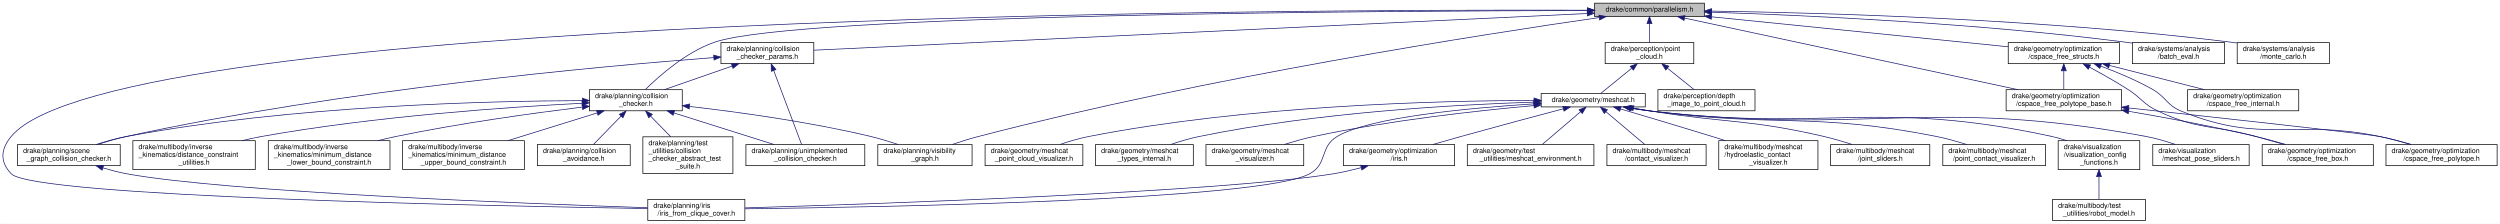
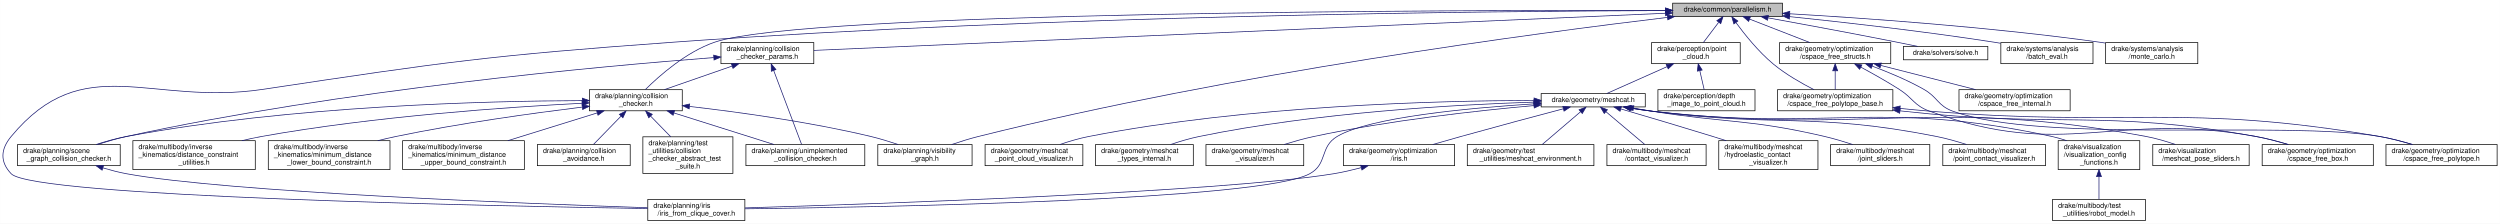
<svg xmlns="http://www.w3.org/2000/svg" xmlns:xlink="http://www.w3.org/1999/xlink" width="3554pt" height="318pt" viewBox="0.00 0.00 3553.80 318.00">
  <g id="graph0" class="graph" transform="scale(1 1) rotate(0) translate(4 314)">
    <polygon fill="white" stroke="transparent" points="-4,4 -4,-314 3549.8,-314 3549.8,4 -4,4" />
    <g id="node1" class="node">
      <g id="a_node1">
        <a xlink:title=" ">
-           <polygon fill="#bfbfbf" stroke="black" points="2262.8,-290.5 2262.8,-309.5 2418.8,-309.5 2418.8,-290.5 2262.8,-290.5" />
-           <text text-anchor="middle" x="2340.8" y="-297.5" font-family="Helvetica,sans-Serif" font-size="10.00">drake/common/parallelism.h</text>
+           <polygon fill="#bfbfbf" stroke="black" points="2373.8,-290.5 2373.8,-309.5 2529.8,-309.5 2529.8,-290.5 2373.8,-290.5" />
+           <text text-anchor="middle" x="2451.8" y="-297.5" font-family="Helvetica,sans-Serif" font-size="10.00">drake/common/parallelism.h</text>
        </a>
      </g>
    </g>
    <g id="node2" class="node">
      <g id="a_node2">
        <a xlink:href="point__cloud_8h.html" target="_top" xlink:title=" ">
-           <polygon fill="white" stroke="black" points="2277.8,-223.5 2277.8,-253.5 2403.8,-253.5 2403.8,-223.5 2277.8,-223.5" />
-           <text text-anchor="start" x="2285.8" y="-241.5" font-family="Helvetica,sans-Serif" font-size="10.00">drake/perception/point</text>
-           <text text-anchor="middle" x="2340.8" y="-230.5" font-family="Helvetica,sans-Serif" font-size="10.00">_cloud.h</text>
+           <polygon fill="white" stroke="black" points="2343.8,-223.5 2343.8,-253.5 2469.8,-253.5 2469.8,-223.5 2343.8,-223.5" />
+           <text text-anchor="start" x="2351.8" y="-241.5" font-family="Helvetica,sans-Serif" font-size="10.00">drake/perception/point</text>
+           <text text-anchor="middle" x="2406.8" y="-230.5" font-family="Helvetica,sans-Serif" font-size="10.00">_cloud.h</text>
        </a>
      </g>
    </g>
    <g id="edge1" class="edge">
-       <path fill="none" stroke="midnightblue" d="M2340.8,-280.23C2340.8,-271.59 2340.8,-261.5 2340.8,-253.52" />
-       <polygon fill="midnightblue" stroke="midnightblue" points="2337.3,-280.48 2340.8,-290.48 2344.3,-280.48 2337.3,-280.48" />
+       <path fill="none" stroke="midnightblue" d="M2439.13,-282.25C2432.28,-273.19 2423.91,-262.12 2417.4,-253.52" />
+       <polygon fill="midnightblue" stroke="midnightblue" points="2436.53,-284.61 2445.35,-290.48 2442.11,-280.39 2436.53,-284.61" />
    </g>
    <g id="node8" class="node">
      <g id="a_node8">
        <a xlink:href="iris__from__clique__cover_8h.html" target="_top" xlink:title=" ">
          <polygon fill="white" stroke="black" points="916.8,-0.5 916.8,-30.5 1054.8,-30.5 1054.8,-0.5 916.8,-0.5" />
          <text text-anchor="start" x="924.8" y="-18.5" font-family="Helvetica,sans-Serif" font-size="10.00">drake/planning/iris</text>
          <text text-anchor="middle" x="985.8" y="-7.5" font-family="Helvetica,sans-Serif" font-size="10.00">/iris_from_clique_cover.h</text>
        </a>
      </g>
    </g>
    <g id="edge40" class="edge">
-       <path fill="none" stroke="midnightblue" d="M2252.34,-299.48C1844.3,-300.77 157.43,-295.41 11.8,-120 -3.25,-101.88 -4.42,-84.08 11.8,-67 42.91,-34.23 699.58,-21 916.75,-17.5" />
-       <polygon fill="midnightblue" stroke="midnightblue" points="2252.62,-302.98 2262.6,-299.45 2252.59,-295.98 2252.62,-302.98" />
+       <path fill="none" stroke="midnightblue" d="M2363.6,-298.95C2132.01,-298.25 1487.58,-292.69 952.8,-254 692.66,-235.18 627.7,-225.9 369.8,-187 209.74,-162.86 115.2,-244.55 11.8,-120 -3.25,-101.88 -4.42,-84.08 11.8,-67 42.91,-34.23 699.58,-21 916.75,-17.5" />
+       <polygon fill="midnightblue" stroke="midnightblue" points="2363.64,-302.45 2373.65,-298.98 2363.66,-295.45 2363.64,-302.45" />
    </g>
    <g id="node18" class="node">
      <g id="a_node18">
        <a xlink:href="cspace__free__polytope__base_8h.html" target="_top" xlink:title=" ">
-           <polygon fill="white" stroke="black" points="2847.8,-156.5 2847.8,-186.5 3011.8,-186.5 3011.8,-156.5 2847.8,-156.5" />
-           <text text-anchor="start" x="2855.8" y="-174.5" font-family="Helvetica,sans-Serif" font-size="10.00">drake/geometry/optimization</text>
-           <text text-anchor="middle" x="2929.8" y="-163.5" font-family="Helvetica,sans-Serif" font-size="10.00">/cspace_free_polytope_base.h</text>
+           <polygon fill="white" stroke="black" points="2522.8,-156.5 2522.8,-186.5 2686.8,-186.5 2686.8,-156.5 2522.8,-156.5" />
+           <text text-anchor="start" x="2530.8" y="-174.5" font-family="Helvetica,sans-Serif" font-size="10.00">drake/geometry/optimization</text>
+           <text text-anchor="middle" x="2604.8" y="-163.5" font-family="Helvetica,sans-Serif" font-size="10.00">/cspace_free_polytope_base.h</text>
        </a>
      </g>
    </g>
    <g id="edge18" class="edge">
-       <path fill="none" stroke="midnightblue" d="M2390.65,-288.29C2496.96,-265.46 2745.87,-212 2864.58,-186.51" />
-       <polygon fill="midnightblue" stroke="midnightblue" points="2389.86,-284.88 2380.82,-290.4 2391.33,-291.73 2389.86,-284.88" />
+       <path fill="none" stroke="midnightblue" d="M2463.65,-282.01C2475.71,-265.55 2495.59,-240.58 2516.8,-223 2534.43,-208.39 2556.85,-195.59 2574.64,-186.54" />
+       <polygon fill="midnightblue" stroke="midnightblue" points="2460.78,-280 2457.8,-290.17 2466.47,-284.08 2460.78,-280" />
    </g>
    <g id="node21" class="node">
      <g id="a_node21">
        <a xlink:href="cspace__free__structs_8h.html" target="_top" xlink:title=" ">
-           <polygon fill="white" stroke="black" points="2850.8,-223.5 2850.8,-253.5 3008.8,-253.5 3008.8,-223.5 2850.8,-223.5" />
-           <text text-anchor="start" x="2858.8" y="-241.5" font-family="Helvetica,sans-Serif" font-size="10.00">drake/geometry/optimization</text>
-           <text text-anchor="middle" x="2929.8" y="-230.5" font-family="Helvetica,sans-Serif" font-size="10.00">/cspace_free_structs.h</text>
+           <polygon fill="white" stroke="black" points="2525.8,-223.5 2525.8,-253.5 2683.8,-253.5 2683.8,-223.5 2525.8,-223.5" />
+           <text text-anchor="start" x="2533.8" y="-241.5" font-family="Helvetica,sans-Serif" font-size="10.00">drake/geometry/optimization</text>
+           <text text-anchor="middle" x="2604.8" y="-230.5" font-family="Helvetica,sans-Serif" font-size="10.00">/cspace_free_structs.h</text>
        </a>
      </g>
    </g>
    <g id="edge21" class="edge">
-       <path fill="none" stroke="midnightblue" d="M2429.14,-290.08C2543.52,-278.52 2741.16,-258.56 2850.79,-247.48" />
-       <polygon fill="midnightblue" stroke="midnightblue" points="2428.61,-286.61 2419.01,-291.1 2429.31,-293.58 2428.61,-286.61" />
+       <path fill="none" stroke="midnightblue" d="M2483.05,-286.85C2507.9,-277.18 2542.71,-263.65 2568.74,-253.52" />
+       <polygon fill="midnightblue" stroke="midnightblue" points="2481.77,-283.59 2473.72,-290.48 2484.31,-290.11 2481.77,-283.59" />
    </g>
    <g id="node23" class="node">
      <g id="a_node23">
        <a xlink:href="collision__checker_8h.html" target="_top" xlink:title=" ">
          <polygon fill="white" stroke="black" points="833.8,-156.5 833.8,-186.5 965.8,-186.5 965.8,-156.5 833.8,-156.5" />
          <text text-anchor="start" x="841.8" y="-174.5" font-family="Helvetica,sans-Serif" font-size="10.00">drake/planning/collision</text>
          <text text-anchor="middle" x="899.8" y="-163.5" font-family="Helvetica,sans-Serif" font-size="10.00">_checker.h</text>
        </a>
      </g>
    </g>
    <g id="edge26" class="edge">
-       <path fill="none" stroke="midnightblue" d="M2252.66,-299.01C1974.74,-298.61 1128.31,-294.1 1011.8,-254 971.32,-240.07 932.99,-206.11 913.38,-186.71" />
-       <polygon fill="midnightblue" stroke="midnightblue" points="2252.69,-302.51 2262.7,-299.02 2252.7,-295.51 2252.69,-302.51" />
+       <path fill="none" stroke="midnightblue" d="M2363.42,-299.26C2069.94,-299.7 1139.1,-297.62 1011.8,-254 971.3,-240.12 932.98,-206.14 913.38,-186.72" />
+       <polygon fill="midnightblue" stroke="midnightblue" points="2363.59,-302.76 2373.59,-299.24 2363.58,-295.76 2363.59,-302.76" />
    </g>
    <g id="node31" class="node">
      <g id="a_node31">
        <a xlink:href="visibility__graph_8h.html" target="_top" xlink:title=" ">
          <polygon fill="white" stroke="black" points="1243.8,-78.5 1243.8,-108.5 1377.8,-108.5 1377.8,-78.5 1243.8,-78.5" />
          <text text-anchor="start" x="1251.8" y="-96.5" font-family="Helvetica,sans-Serif" font-size="10.00">drake/planning/visibility</text>
          <text text-anchor="middle" x="1310.8" y="-85.5" font-family="Helvetica,sans-Serif" font-size="10.00">_graph.h</text>
        </a>
      </g>
    </g>
    <g id="edge41" class="edge">
-       <path fill="none" stroke="midnightblue" d="M2269.14,-289.02C2109.27,-266 1711.94,-204.62 1386.8,-120 1374.41,-116.78 1361.11,-112.57 1349.15,-108.52" />
-       <polygon fill="midnightblue" stroke="midnightblue" points="2268.93,-292.53 2279.32,-290.48 2269.92,-285.6 2268.93,-292.53" />
+       <path fill="none" stroke="midnightblue" d="M2366.35,-289.27C2184.37,-267.54 1745.83,-209.81 1386.8,-120 1374.24,-116.86 1360.78,-112.63 1348.72,-108.53" />
+       <polygon fill="midnightblue" stroke="midnightblue" points="2366.05,-292.76 2376.4,-290.47 2366.88,-285.81 2366.05,-292.76" />
    </g>
    <g id="node32" class="node">
      <g id="a_node32">
        <a xlink:href="collision__checker__params_8h.html" target="_top" xlink:title=" ">
          <polygon fill="white" stroke="black" points="1020.8,-223.5 1020.8,-253.5 1152.8,-253.5 1152.8,-223.5 1020.8,-223.5" />
          <text text-anchor="start" x="1028.8" y="-241.5" font-family="Helvetica,sans-Serif" font-size="10.00">drake/planning/collision</text>
          <text text-anchor="middle" x="1086.8" y="-230.5" font-family="Helvetica,sans-Serif" font-size="10.00">_checker_params.h</text>
        </a>
      </g>
    </g>
    <g id="edge36" class="edge">
-       <path fill="none" stroke="midnightblue" d="M2252.34,-294.8C2014.06,-283.5 1362.57,-252.58 1152.81,-242.63" />
-       <polygon fill="midnightblue" stroke="midnightblue" points="2252.2,-298.3 2262.35,-295.28 2252.53,-291.31 2252.2,-298.3" />
+       <path fill="none" stroke="midnightblue" d="M2363.18,-295.14C2108.27,-284.03 1377.03,-252.15 1152.9,-242.38" />
+       <polygon fill="midnightblue" stroke="midnightblue" points="2363.36,-298.65 2373.51,-295.59 2363.67,-291.66 2363.36,-298.65" />
    </g>
    <g id="node33" class="node">
      <g id="a_node33">
-         <a xlink:href="batch__eval_8h.html" target="_top" xlink:title=" ">
-           <polygon fill="white" stroke="black" points="3027.3,-223.5 3027.3,-253.5 3158.3,-253.5 3158.3,-223.5 3027.3,-223.5" />
-           <text text-anchor="start" x="3035.3" y="-241.5" font-family="Helvetica,sans-Serif" font-size="10.00">drake/systems/analysis</text>
-           <text text-anchor="middle" x="3092.8" y="-230.5" font-family="Helvetica,sans-Serif" font-size="10.00">/batch_eval.h</text>
+         <a xlink:href="solve_8h.html" target="_top" xlink:title=" ">
+           <polygon fill="white" stroke="black" points="2701.8,-229 2701.8,-248 2821.8,-248 2821.8,-229 2701.8,-229" />
+           <text text-anchor="middle" x="2761.8" y="-236" font-family="Helvetica,sans-Serif" font-size="10.00">drake/solvers/solve.h</text>
        </a>
      </g>
    </g>
    <g id="edge42" class="edge">
-       <path fill="none" stroke="midnightblue" d="M2429.3,-296.63C2558.92,-292.37 2807.81,-281.17 3017.8,-254 3020.82,-253.61 3023.91,-253.17 3027.02,-252.7" />
-       <polygon fill="midnightblue" stroke="midnightblue" points="2428.92,-293.14 2419.03,-296.96 2429.14,-300.14 2428.92,-293.14" />
+       <path fill="none" stroke="midnightblue" d="M2509.48,-288.61C2558.35,-279.71 2630.24,-266.41 2692.8,-254 2702.28,-252.12 2712.49,-250.02 2722.06,-248.01" />
+       <polygon fill="midnightblue" stroke="midnightblue" points="2508.63,-285.2 2499.42,-290.44 2509.88,-292.09 2508.63,-285.2" />
    </g>
    <g id="node34" class="node">
      <g id="a_node34">
+         <a xlink:href="batch__eval_8h.html" target="_top" xlink:title=" ">
+           <polygon fill="white" stroke="black" points="2840.3,-223.5 2840.3,-253.5 2971.3,-253.5 2971.3,-223.5 2840.3,-223.5" />
+           <text text-anchor="start" x="2848.3" y="-241.5" font-family="Helvetica,sans-Serif" font-size="10.00">drake/systems/analysis</text>
+           <text text-anchor="middle" x="2905.8" y="-230.5" font-family="Helvetica,sans-Serif" font-size="10.00">/batch_eval.h</text>
+         </a>
+       </g>
+     </g>
+     <g id="edge43" class="edge">
+       <path fill="none" stroke="midnightblue" d="M2540.19,-290.34C2617.16,-282.37 2731.64,-269.45 2830.8,-254 2833.81,-253.53 2836.89,-253.03 2840,-252.5" />
+       <polygon fill="midnightblue" stroke="midnightblue" points="2539.64,-286.88 2530.05,-291.39 2540.36,-293.85 2539.64,-286.88" />
+     </g>
+     <g id="node35" class="node">
+       <g id="a_node35">
        <a xlink:href="monte__carlo_8h.html" target="_top" xlink:title=" ">
-           <polygon fill="white" stroke="black" points="3176.3,-223.5 3176.3,-253.5 3307.3,-253.5 3307.3,-223.5 3176.3,-223.5" />
-           <text text-anchor="start" x="3184.3" y="-241.5" font-family="Helvetica,sans-Serif" font-size="10.00">drake/systems/analysis</text>
-           <text text-anchor="middle" x="3241.8" y="-230.5" font-family="Helvetica,sans-Serif" font-size="10.00">/monte_carlo.h</text>
-         </a>
-       </g>
-     </g>
-     <g id="edge43" class="edge">
-       <path fill="none" stroke="midnightblue" d="M2429.12,-298.22C2580.76,-295.98 2900.17,-287.34 3167.8,-254 3170.53,-253.66 3173.3,-253.28 3176.11,-252.86" />
-       <polygon fill="midnightblue" stroke="midnightblue" points="2428.89,-294.72 2418.94,-298.36 2428.99,-301.72 2428.89,-294.72" />
+           <polygon fill="white" stroke="black" points="2989.3,-223.5 2989.3,-253.5 3120.3,-253.5 3120.3,-223.5 2989.3,-223.5" />
+           <text text-anchor="start" x="2997.3" y="-241.5" font-family="Helvetica,sans-Serif" font-size="10.00">drake/systems/analysis</text>
+           <text text-anchor="middle" x="3054.8" y="-230.5" font-family="Helvetica,sans-Serif" font-size="10.00">/monte_carlo.h</text>
+         </a>
+       </g>
+     </g>
+     <g id="edge44" class="edge">
+       <path fill="none" stroke="midnightblue" d="M2540.34,-294.41C2645.67,-288.28 2826.65,-275.59 2980.8,-254 2983.52,-253.62 2986.29,-253.2 2989.09,-252.76" />
+       <polygon fill="midnightblue" stroke="midnightblue" points="2539.86,-290.94 2530.07,-295.01 2540.26,-297.93 2539.86,-290.94" />
    </g>
    <g id="node3" class="node">
      <g id="a_node3">
        <a xlink:href="meshcat_8h.html" target="_top" xlink:title=" ">
          <polygon fill="white" stroke="black" points="2186.8,-162 2186.8,-181 2334.8,-181 2334.8,-162 2186.8,-162" />
          <text text-anchor="middle" x="2260.8" y="-169" font-family="Helvetica,sans-Serif" font-size="10.00">drake/geometry/meshcat.h</text>
        </a>
      </g>
    </g>
    <g id="edge2" class="edge">
-       <path fill="none" stroke="midnightblue" d="M2315.58,-217.01C2300.73,-204.94 2282.71,-190.3 2271.5,-181.19" />
-       <polygon fill="midnightblue" stroke="midnightblue" points="2313.47,-219.81 2323.44,-223.4 2317.89,-214.37 2313.47,-219.81" />
+       <path fill="none" stroke="midnightblue" d="M2365.91,-219.3C2337.75,-206.76 2301.64,-190.68 2279.91,-181.01" />
+       <polygon fill="midnightblue" stroke="midnightblue" points="2364.56,-222.53 2375.12,-223.4 2367.41,-216.13 2364.56,-222.53" />
    </g>
    <g id="node17" class="node">
      <g id="a_node17">
        <a xlink:href="depth__image__to__point__cloud_8h.html" target="_top" xlink:title=" ">
          <polygon fill="white" stroke="black" points="2352.8,-156.5 2352.8,-186.5 2490.8,-186.5 2490.8,-156.5 2352.8,-156.5" />
          <text text-anchor="start" x="2360.8" y="-174.5" font-family="Helvetica,sans-Serif" font-size="10.00">drake/perception/depth</text>
          <text text-anchor="middle" x="2421.8" y="-163.5" font-family="Helvetica,sans-Serif" font-size="10.00">_image_to_point_cloud.h</text>
        </a>
      </g>
    </g>
    <g id="edge17" class="edge">
-       <path fill="none" stroke="midnightblue" d="M2366.49,-216.88C2378.8,-207.01 2393.22,-195.43 2404.26,-186.58" />
-       <polygon fill="midnightblue" stroke="midnightblue" points="2363.98,-214.41 2358.37,-223.4 2368.36,-219.87 2363.98,-214.41" />
+       <path fill="none" stroke="midnightblue" d="M2412.36,-213.4C2414.44,-204.37 2416.74,-194.41 2418.55,-186.58" />
+       <polygon fill="midnightblue" stroke="midnightblue" points="2408.89,-212.87 2410.05,-223.4 2415.71,-214.44 2408.89,-212.87" />
    </g>
    <g id="node4" class="node">
      <g id="a_node4">
        <a xlink:href="meshcat__point__cloud__visualizer_8h.html" target="_top" xlink:title=" ">
          <polygon fill="white" stroke="black" points="1396.3,-78.5 1396.3,-108.5 1535.3,-108.5 1535.3,-78.5 1396.3,-78.5" />
          <text text-anchor="start" x="1404.3" y="-96.5" font-family="Helvetica,sans-Serif" font-size="10.00">drake/geometry/meshcat</text>
          <text text-anchor="middle" x="1465.8" y="-85.5" font-family="Helvetica,sans-Serif" font-size="10.00">_point_cloud_visualizer.h</text>
        </a>
      </g>
    </g>
    <g id="edge3" class="edge">
      <path fill="none" stroke="midnightblue" d="M2176.47,-171.22C2041.55,-170.89 1769.38,-164.12 1543.8,-120 1530.1,-117.32 1515.45,-112.96 1502.6,-108.59" />
      <polygon fill="midnightblue" stroke="midnightblue" points="2176.73,-174.72 2186.73,-171.24 2176.74,-167.72 2176.73,-174.72" />
    </g>
    <g id="node5" class="node">
      <g id="a_node5">
        <a xlink:href="meshcat__types__internal_8h.html" target="_top" xlink:title=" ">
          <polygon fill="white" stroke="black" points="1553.3,-78.5 1553.3,-108.5 1692.3,-108.5 1692.3,-78.5 1553.3,-78.5" />
          <text text-anchor="start" x="1561.3" y="-96.5" font-family="Helvetica,sans-Serif" font-size="10.00">drake/geometry/meshcat</text>
          <text text-anchor="middle" x="1622.8" y="-85.5" font-family="Helvetica,sans-Serif" font-size="10.00">_types_internal.h</text>
        </a>
      </g>
    </g>
    <g id="edge4" class="edge">
      <path fill="none" stroke="midnightblue" d="M2176.57,-168.82C2066.23,-165.27 1867.23,-154.25 1700.8,-120 1687.26,-117.21 1672.79,-112.88 1660.02,-108.57" />
      <polygon fill="midnightblue" stroke="midnightblue" points="2176.54,-172.32 2186.64,-169.13 2176.75,-165.32 2176.54,-172.32" />
    </g>
    <g id="node6" class="node">
      <g id="a_node6">
        <a xlink:href="meshcat__visualizer_8h.html" target="_top" xlink:title=" ">
          <polygon fill="white" stroke="black" points="1710.3,-78.5 1710.3,-108.5 1849.3,-108.5 1849.3,-78.5 1710.3,-78.5" />
          <text text-anchor="start" x="1718.3" y="-96.5" font-family="Helvetica,sans-Serif" font-size="10.00">drake/geometry/meshcat</text>
          <text text-anchor="middle" x="1779.8" y="-85.5" font-family="Helvetica,sans-Serif" font-size="10.00">_visualizer.h</text>
        </a>
      </g>
    </g>
    <g id="edge5" class="edge">
      <path fill="none" stroke="midnightblue" d="M2176.51,-163.92C2095.67,-156.64 1970.49,-142.81 1863.8,-120 1849.79,-117 1834.74,-112.77 1821.31,-108.61" />
      <polygon fill="midnightblue" stroke="midnightblue" points="2176.37,-167.42 2186.64,-164.82 2176.99,-160.45 2176.37,-167.42" />
    </g>
    <g id="node7" class="node">
      <g id="a_node7">
        <a xlink:href="iris_8h.html" target="_top" xlink:title=" ">
          <polygon fill="white" stroke="black" points="1905.8,-78.5 1905.8,-108.5 2063.8,-108.5 2063.8,-78.5 1905.8,-78.5" />
          <text text-anchor="start" x="1913.8" y="-96.5" font-family="Helvetica,sans-Serif" font-size="10.00">drake/geometry/optimization</text>
          <text text-anchor="middle" x="1984.8" y="-85.5" font-family="Helvetica,sans-Serif" font-size="10.00">/iris.h</text>
        </a>
      </g>
    </g>
    <g id="edge6" class="edge">
      <path fill="none" stroke="midnightblue" d="M2218.4,-159.36C2180.25,-149.29 2122.7,-133.93 2072.8,-120 2059.78,-116.36 2045.7,-112.33 2032.7,-108.57" />
      <polygon fill="midnightblue" stroke="midnightblue" points="2217.58,-162.77 2228.14,-161.94 2219.36,-156 2217.58,-162.77" />
    </g>
    <g id="edge15" class="edge">
      <path fill="none" stroke="midnightblue" d="M2176.38,-166.34C2083.91,-160.48 1942.63,-147.3 1896.8,-120 1871.67,-105.04 1883.5,-80.95 1857.8,-67 1788.03,-29.15 1249.09,-19.43 1055.09,-17.15" />
      <polygon fill="midnightblue" stroke="midnightblue" points="2176.37,-169.85 2186.57,-166.97 2176.8,-162.86 2176.37,-169.85" />
    </g>
    <g id="node9" class="node">
      <g id="a_node9">
        <a xlink:href="meshcat__environment_8h.html" target="_top" xlink:title=" ">
          <polygon fill="white" stroke="black" points="2081.8,-78.5 2081.8,-108.5 2261.8,-108.5 2261.8,-78.5 2081.8,-78.5" />
          <text text-anchor="start" x="2089.8" y="-96.5" font-family="Helvetica,sans-Serif" font-size="10.00">drake/geometry/test</text>
          <text text-anchor="middle" x="2171.8" y="-85.5" font-family="Helvetica,sans-Serif" font-size="10.00">_utilities/meshcat_environment.h</text>
        </a>
      </g>
    </g>
    <g id="edge8" class="edge">
      <path fill="none" stroke="midnightblue" d="M2242.98,-155.28C2227,-141.64 2203.75,-121.78 2188.22,-108.52" />
      <polygon fill="midnightblue" stroke="midnightblue" points="2240.71,-157.95 2250.59,-161.78 2245.26,-152.63 2240.71,-157.95" />
    </g>
    <g id="node10" class="node">
      <g id="a_node10">
        <a xlink:href="contact__visualizer_8h.html" target="_top" xlink:title=" ">
          <polygon fill="white" stroke="black" points="2280.3,-78.5 2280.3,-108.5 2421.3,-108.5 2421.3,-78.5 2280.3,-78.5" />
          <text text-anchor="start" x="2288.3" y="-96.5" font-family="Helvetica,sans-Serif" font-size="10.00">drake/multibody/meshcat</text>
          <text text-anchor="middle" x="2350.8" y="-85.5" font-family="Helvetica,sans-Serif" font-size="10.00">/contact_visualizer.h</text>
        </a>
      </g>
    </g>
    <g id="edge9" class="edge">
      <path fill="none" stroke="midnightblue" d="M2278.82,-155.28C2294.98,-141.64 2318.49,-121.78 2334.2,-108.52" />
      <polygon fill="midnightblue" stroke="midnightblue" points="2276.5,-152.66 2271.12,-161.78 2281.02,-158 2276.5,-152.66" />
    </g>
    <g id="node11" class="node">
      <g id="a_node11">
        <a xlink:href="hydroelastic__contact__visualizer_8h.html" target="_top" xlink:title=" ">
          <polygon fill="white" stroke="black" points="2439.3,-73 2439.3,-114 2580.3,-114 2580.3,-73 2439.3,-73" />
          <text text-anchor="start" x="2447.3" y="-102" font-family="Helvetica,sans-Serif" font-size="10.00">drake/multibody/meshcat</text>
          <text text-anchor="start" x="2447.3" y="-91" font-family="Helvetica,sans-Serif" font-size="10.00">/hydroelastic_contact</text>
          <text text-anchor="middle" x="2509.8" y="-80" font-family="Helvetica,sans-Serif" font-size="10.00">_visualizer.h</text>
        </a>
      </g>
    </g>
    <g id="edge10" class="edge">
-       <path fill="none" stroke="midnightblue" d="M2299.49,-159.16C2333.78,-149.05 2385.19,-133.77 2429.8,-120 2435.93,-118.11 2442.31,-116.11 2448.68,-114.11" />
-       <polygon fill="midnightblue" stroke="midnightblue" points="2298.46,-155.81 2289.85,-161.99 2300.44,-162.53 2298.46,-155.81" />
+       <path fill="none" stroke="midnightblue" d="M2300.04,-159.13C2334.55,-149.06 2386.1,-133.85 2430.8,-120 2436.99,-118.08 2443.45,-116.05 2449.89,-114" />
+       <polygon fill="midnightblue" stroke="midnightblue" points="2298.97,-155.79 2290.34,-161.95 2300.92,-162.51 2298.97,-155.79" />
    </g>
    <g id="node12" class="node">
      <g id="a_node12">
        <a xlink:href="joint__sliders_8h.html" target="_top" xlink:title=" ">
          <polygon fill="white" stroke="black" points="2598.3,-78.5 2598.3,-108.5 2739.3,-108.5 2739.3,-78.5 2598.3,-78.5" />
          <text text-anchor="start" x="2606.3" y="-96.5" font-family="Helvetica,sans-Serif" font-size="10.00">drake/multibody/meshcat</text>
          <text text-anchor="middle" x="2668.8" y="-85.5" font-family="Helvetica,sans-Serif" font-size="10.00">/joint_sliders.h</text>
        </a>
      </g>
    </g>
    <g id="edge11" class="edge">
-       <path fill="none" stroke="midnightblue" d="M2318.14,-160.27C2326.73,-158.8 2335.49,-157.34 2343.8,-156 2452.46,-138.53 2481.57,-144.79 2588.8,-120 2602.15,-116.91 2616.48,-112.65 2629.27,-108.5" />
-       <polygon fill="midnightblue" stroke="midnightblue" points="2317.42,-156.85 2308.16,-162 2318.61,-163.74 2317.42,-156.85" />
+       <path fill="none" stroke="midnightblue" d="M2318.14,-160.27C2326.73,-158.8 2335.49,-157.33 2343.8,-156 2452.9,-138.49 2482.18,-145.06 2589.8,-120 2602.99,-116.93 2617.15,-112.67 2629.78,-108.52" />
+       <polygon fill="midnightblue" stroke="midnightblue" points="2317.42,-156.84 2308.16,-161.99 2318.61,-163.74 2317.42,-156.84" />
    </g>
    <g id="node13" class="node">
      <g id="a_node13">
        <a xlink:href="point__contact__visualizer_8h.html" target="_top" xlink:title=" ">
          <polygon fill="white" stroke="black" points="2757.8,-78.5 2757.8,-108.5 2903.8,-108.5 2903.8,-78.5 2757.8,-78.5" />
          <text text-anchor="start" x="2765.8" y="-96.5" font-family="Helvetica,sans-Serif" font-size="10.00">drake/multibody/meshcat</text>
          <text text-anchor="middle" x="2830.8" y="-85.5" font-family="Helvetica,sans-Serif" font-size="10.00">/point_contact_visualizer.h</text>
        </a>
      </g>
    </g>
    <g id="edge12" class="edge">
      <path fill="none" stroke="midnightblue" d="M2315.54,-160.26C2324.95,-158.7 2334.64,-157.2 2343.8,-156 2522.96,-132.43 2571.52,-155.03 2748.8,-120 2762.99,-117.2 2778.19,-112.86 2791.61,-108.55" />
      <polygon fill="midnightblue" stroke="midnightblue" points="2314.76,-156.85 2305.49,-161.98 2315.94,-163.75 2314.76,-156.85" />
    </g>
    <g id="node14" class="node">
      <g id="a_node14">
        <a xlink:href="visualization__config__functions_8h.html" target="_top" xlink:title=" ">
          <polygon fill="white" stroke="black" points="2921.8,-73 2921.8,-114 3037.8,-114 3037.8,-73 2921.8,-73" />
          <text text-anchor="start" x="2929.8" y="-102" font-family="Helvetica,sans-Serif" font-size="10.00">drake/visualization</text>
          <text text-anchor="start" x="2929.8" y="-91" font-family="Helvetica,sans-Serif" font-size="10.00">/visualization_config</text>
          <text text-anchor="middle" x="2979.8" y="-80" font-family="Helvetica,sans-Serif" font-size="10.00">_functions.h</text>
        </a>
      </g>
    </g>
    <g id="edge13" class="edge">
      <path fill="none" stroke="midnightblue" d="M2314.22,-160.28C2324.03,-158.65 2334.2,-157.14 2343.8,-156 2595.43,-126.15 2665.15,-173.67 2912.8,-120 2919.73,-118.5 2926.9,-116.4 2933.85,-114.05" />
      <polygon fill="midnightblue" stroke="midnightblue" points="2313.44,-156.86 2304.17,-162 2314.62,-163.76 2313.44,-156.86" />
    </g>
    <g id="node16" class="node">
      <g id="a_node16">
        <a xlink:href="meshcat__pose__sliders_8h.html" target="_top" xlink:title=" ">
          <polygon fill="white" stroke="black" points="3056.3,-78.5 3056.3,-108.5 3193.3,-108.5 3193.3,-78.5 3056.3,-78.5" />
          <text text-anchor="start" x="3064.3" y="-96.5" font-family="Helvetica,sans-Serif" font-size="10.00">drake/visualization</text>
          <text text-anchor="middle" x="3124.8" y="-85.5" font-family="Helvetica,sans-Serif" font-size="10.00">/meshcat_pose_sliders.h</text>
        </a>
      </g>
    </g>
    <g id="edge16" class="edge">
      <path fill="none" stroke="midnightblue" d="M2313.88,-160.24C2323.79,-158.6 2334.09,-157.09 2343.8,-156 2654.69,-121.02 2739.2,-177.11 3046.8,-120 3060.67,-117.43 3075.47,-113.03 3088.42,-108.6" />
      <polygon fill="midnightblue" stroke="midnightblue" points="2313,-156.84 2303.73,-161.97 2314.18,-163.74 2313,-156.84" />
    </g>
    <g id="edge7" class="edge">
      <path fill="none" stroke="midnightblue" d="M1930.8,-75.62C1918.12,-72.24 1904.58,-69.08 1891.8,-67 1730.87,-40.76 1237.83,-23.94 1054.98,-18.46" />
      <polygon fill="midnightblue" stroke="midnightblue" points="1930.18,-79.08 1940.75,-78.37 1932.05,-72.33 1930.18,-79.08" />
    </g>
    <g id="node15" class="node">
      <g id="a_node15">
        <a xlink:href="robot__model_8h.html" target="_top" xlink:title=" ">
          <polygon fill="white" stroke="black" points="2913.8,-0.5 2913.8,-30.5 3045.8,-30.5 3045.8,-0.5 2913.8,-0.5" />
          <text text-anchor="start" x="2921.8" y="-18.5" font-family="Helvetica,sans-Serif" font-size="10.00">drake/multibody/test</text>
          <text text-anchor="middle" x="2979.8" y="-7.5" font-family="Helvetica,sans-Serif" font-size="10.00">_utilities/robot_model.h</text>
        </a>
      </g>
    </g>
    <g id="edge14" class="edge">
      <path fill="none" stroke="midnightblue" d="M2979.8,-62.78C2979.8,-51.75 2979.8,-39.75 2979.8,-30.73" />
      <polygon fill="midnightblue" stroke="midnightblue" points="2976.3,-62.93 2979.8,-72.93 2983.3,-62.93 2976.3,-62.93" />
    </g>
    <g id="node19" class="node">
      <g id="a_node19">
        <a xlink:href="cspace__free__box_8h.html" target="_top" xlink:title=" ">
          <polygon fill="white" stroke="black" points="3211.8,-78.5 3211.8,-108.5 3369.8,-108.5 3369.8,-78.5 3211.8,-78.5" />
          <text text-anchor="start" x="3219.8" y="-96.5" font-family="Helvetica,sans-Serif" font-size="10.00">drake/geometry/optimization</text>
          <text text-anchor="middle" x="3290.8" y="-85.5" font-family="Helvetica,sans-Serif" font-size="10.00">/cspace_free_box.h</text>
        </a>
      </g>
    </g>
    <g id="edge19" class="edge">
-       <path fill="none" stroke="midnightblue" d="M3022.15,-155.76C3075.26,-146.7 3143.09,-134.14 3202.8,-120 3216.73,-116.7 3231.74,-112.57 3245.35,-108.6" />
-       <polygon fill="midnightblue" stroke="midnightblue" points="3021.35,-152.35 3012.07,-157.47 3022.52,-159.25 3021.35,-152.35" />
+       <path fill="none" stroke="midnightblue" d="M2696.96,-156.44C2698.24,-156.29 2699.53,-156.14 2700.8,-156 2923.11,-131.28 2982.6,-159.35 3202.8,-120 3218.14,-117.26 3234.64,-112.88 3249.15,-108.52" />
+       <polygon fill="midnightblue" stroke="midnightblue" points="2696.46,-152.97 2686.96,-157.66 2697.31,-159.92 2696.46,-152.97" />
    </g>
    <g id="node20" class="node">
      <g id="a_node20">
        <a xlink:href="cspace__free__polytope_8h.html" target="_top" xlink:title=" ">
          <polygon fill="white" stroke="black" points="3387.8,-78.5 3387.8,-108.5 3545.8,-108.5 3545.8,-78.5 3387.8,-78.5" />
          <text text-anchor="start" x="3395.8" y="-96.5" font-family="Helvetica,sans-Serif" font-size="10.00">drake/geometry/optimization</text>
          <text text-anchor="middle" x="3466.8" y="-85.5" font-family="Helvetica,sans-Serif" font-size="10.00">/cspace_free_polytope.h</text>
        </a>
      </g>
    </g>
    <g id="edge20" class="edge">
-       <path fill="none" stroke="midnightblue" d="M3021.98,-160.54C3148.28,-146.83 3361.56,-123.44 3378.8,-120 3393.62,-117.04 3409.56,-112.77 3423.74,-108.56" />
-       <polygon fill="midnightblue" stroke="midnightblue" points="3021.48,-157.07 3011.92,-161.63 3022.24,-164.03 3021.48,-157.07" />
+       <path fill="none" stroke="midnightblue" d="M2697.05,-159.89C2711.03,-158.46 2725.29,-157.11 2738.8,-156 3022.74,-132.67 3097.97,-167.95 3378.8,-120 3394.32,-117.35 3411,-112.94 3425.62,-108.52" />
+       <polygon fill="midnightblue" stroke="midnightblue" points="2696.52,-156.42 2686.94,-160.93 2697.25,-163.38 2696.52,-156.42" />
    </g>
    <g id="edge22" class="edge">
-       <path fill="none" stroke="midnightblue" d="M2929.8,-213.11C2929.8,-204.15 2929.8,-194.32 2929.8,-186.58" />
-       <polygon fill="midnightblue" stroke="midnightblue" points="2926.3,-213.4 2929.8,-223.4 2933.3,-213.4 2926.3,-213.4" />
+       <path fill="none" stroke="midnightblue" d="M2604.8,-213.11C2604.8,-204.15 2604.8,-194.32 2604.8,-186.58" />
+       <polygon fill="midnightblue" stroke="midnightblue" points="2601.3,-213.4 2604.8,-223.4 2608.3,-213.4 2601.3,-213.4" />
    </g>
    <g id="edge23" class="edge">
-       <path fill="none" stroke="midnightblue" d="M2966.35,-218.49C2983.2,-209.41 3003.29,-198.11 3020.8,-187 3040.69,-174.37 3042.47,-166.01 3063.8,-156 3121.56,-128.87 3141.26,-136.88 3202.8,-120 3215.99,-116.38 3230.25,-112.32 3243.37,-108.51" />
-       <polygon fill="midnightblue" stroke="midnightblue" points="2964.53,-215.5 2957.36,-223.3 2967.83,-221.67 2964.53,-215.5" />
+       <path fill="none" stroke="midnightblue" d="M2641.35,-218.49C2658.2,-209.41 2678.29,-198.11 2695.8,-187 2715.69,-174.37 2716.67,-164.1 2738.8,-156 2933.03,-84.87 2999.29,-156.98 3202.8,-120 3217.98,-117.24 3234.29,-112.91 3248.69,-108.6" />
+       <polygon fill="midnightblue" stroke="midnightblue" points="2639.53,-215.5 2632.36,-223.3 2642.83,-221.67 2639.53,-215.5" />
    </g>
    <g id="edge25" class="edge">
-       <path fill="none" stroke="midnightblue" d="M2982.47,-219.97C3005.62,-211.36 3032.73,-200.03 3055.8,-187 3075.69,-175.76 3075.64,-164.63 3096.8,-156 3213.8,-108.29 3255.08,-145.66 3378.8,-120 3393.44,-116.96 3409.19,-112.72 3423.27,-108.56" />
-       <polygon fill="midnightblue" stroke="midnightblue" points="2981.01,-216.77 2972.81,-223.48 2983.4,-223.35 2981.01,-216.77" />
+       <path fill="none" stroke="midnightblue" d="M2657.47,-219.97C2680.62,-211.36 2707.73,-200.03 2730.8,-187 2750.69,-175.76 2750.36,-163.9 2771.8,-156 2898.58,-109.25 3245.63,-142.95 3378.8,-120 3394.16,-117.35 3410.66,-113 3425.17,-108.63" />
+       <polygon fill="midnightblue" stroke="midnightblue" points="2656.01,-216.77 2647.81,-223.48 2658.4,-223.35 2656.01,-216.77" />
    </g>
    <g id="node22" class="node">
      <g id="a_node22">
        <a xlink:href="cspace__free__internal_8h.html" target="_top" xlink:title=" ">
-           <polygon fill="white" stroke="black" points="3105.8,-156.5 3105.8,-186.5 3263.8,-186.5 3263.8,-156.5 3105.8,-156.5" />
-           <text text-anchor="start" x="3113.8" y="-174.5" font-family="Helvetica,sans-Serif" font-size="10.00">drake/geometry/optimization</text>
-           <text text-anchor="middle" x="3184.8" y="-163.5" font-family="Helvetica,sans-Serif" font-size="10.00">/cspace_free_internal.h</text>
+           <polygon fill="white" stroke="black" points="2780.8,-156.5 2780.8,-186.5 2938.8,-186.5 2938.8,-156.5 2780.8,-156.5" />
+           <text text-anchor="start" x="2788.8" y="-174.5" font-family="Helvetica,sans-Serif" font-size="10.00">drake/geometry/optimization</text>
+           <text text-anchor="middle" x="2859.8" y="-163.5" font-family="Helvetica,sans-Serif" font-size="10.00">/cspace_free_internal.h</text>
        </a>
      </g>
    </g>
    <g id="edge24" class="edge">
-       <path fill="none" stroke="midnightblue" d="M2994.59,-220.98C3036.24,-210.37 3089.78,-196.72 3129.44,-186.61" />
-       <polygon fill="midnightblue" stroke="midnightblue" points="2993.64,-217.61 2984.82,-223.48 2995.37,-224.4 2993.64,-217.61" />
+       <path fill="none" stroke="midnightblue" d="M2669.59,-220.98C2711.24,-210.37 2764.78,-196.72 2804.44,-186.61" />
+       <polygon fill="midnightblue" stroke="midnightblue" points="2668.64,-217.61 2659.82,-223.48 2670.37,-224.4 2668.64,-217.61" />
    </g>
    <g id="node24" class="node">
      <g id="a_node24">
        <a xlink:href="distance__constraint__utilities_8h.html" target="_top" xlink:title=" ">
          <polygon fill="white" stroke="black" points="184.8,-73 184.8,-114 358.8,-114 358.8,-73 184.8,-73" />
          <text text-anchor="start" x="192.8" y="-102" font-family="Helvetica,sans-Serif" font-size="10.00">drake/multibody/inverse</text>
          <text text-anchor="start" x="192.8" y="-91" font-family="Helvetica,sans-Serif" font-size="10.00">_kinematics/distance_constraint</text>
          <text text-anchor="middle" x="271.8" y="-80" font-family="Helvetica,sans-Serif" font-size="10.00">_utilities.h</text>
        </a>
      </g>
    </g>
    <g id="edge27" class="edge">
      <path fill="none" stroke="midnightblue" d="M823.31,-167.21C719.48,-161.84 528.43,-148.76 367.8,-120 358.63,-118.36 349.06,-116.28 339.66,-114.01" />
      <polygon fill="midnightblue" stroke="midnightblue" points="823.22,-170.71 833.39,-167.72 823.58,-163.72 823.22,-170.71" />
    </g>
    <g id="node25" class="node">
      <g id="a_node25">
        <a xlink:href="minimum__distance__lower__bound__constraint_8h.html" target="_top" xlink:title=" ">
          <polygon fill="white" stroke="black" points="377.3,-73 377.3,-114 550.3,-114 550.3,-73 377.3,-73" />
          <text text-anchor="start" x="385.3" y="-102" font-family="Helvetica,sans-Serif" font-size="10.00">drake/multibody/inverse</text>
          <text text-anchor="start" x="385.3" y="-91" font-family="Helvetica,sans-Serif" font-size="10.00">_kinematics/minimum_distance</text>
          <text text-anchor="middle" x="463.8" y="-80" font-family="Helvetica,sans-Serif" font-size="10.00">_lower_bound_constraint.h</text>
        </a>
      </g>
    </g>
    <g id="edge28" class="edge">
      <path fill="none" stroke="midnightblue" d="M823.74,-161.79C754.34,-153.23 649.14,-138.75 558.8,-120 550.35,-118.25 541.54,-116.19 532.84,-114.03" />
      <polygon fill="midnightblue" stroke="midnightblue" points="823.36,-165.26 833.71,-163 824.21,-158.32 823.36,-165.26" />
    </g>
    <g id="node26" class="node">
      <g id="a_node26">
        <a xlink:href="minimum__distance__upper__bound__constraint_8h.html" target="_top" xlink:title=" ">
          <polygon fill="white" stroke="black" points="568.3,-73 568.3,-114 741.3,-114 741.3,-73 568.3,-73" />
          <text text-anchor="start" x="576.3" y="-102" font-family="Helvetica,sans-Serif" font-size="10.00">drake/multibody/inverse</text>
          <text text-anchor="start" x="576.3" y="-91" font-family="Helvetica,sans-Serif" font-size="10.00">_kinematics/minimum_distance</text>
          <text text-anchor="middle" x="654.8" y="-80" font-family="Helvetica,sans-Serif" font-size="10.00">_upper_bound_constraint.h</text>
        </a>
      </g>
    </g>
    <g id="edge29" class="edge">
      <path fill="none" stroke="midnightblue" d="M844.79,-153.44C807.1,-141.75 757.03,-126.21 717.76,-114.03" />
      <polygon fill="midnightblue" stroke="midnightblue" points="843.99,-156.85 854.58,-156.47 846.06,-150.17 843.99,-156.85" />
    </g>
    <g id="node27" class="node">
      <g id="a_node27">
        <a xlink:href="collision__avoidance_8h.html" target="_top" xlink:title=" ">
          <polygon fill="white" stroke="black" points="759.8,-78.5 759.8,-108.5 891.8,-108.5 891.8,-78.5 759.8,-78.5" />
          <text text-anchor="start" x="767.8" y="-96.5" font-family="Helvetica,sans-Serif" font-size="10.00">drake/planning/collision</text>
          <text text-anchor="middle" x="825.8" y="-85.5" font-family="Helvetica,sans-Serif" font-size="10.00">_avoidance.h</text>
        </a>
      </g>
    </g>
    <g id="edge30" class="edge">
      <path fill="none" stroke="midnightblue" d="M878.9,-149.03C866.33,-136.13 850.7,-120.07 839.65,-108.73" />
      <polygon fill="midnightblue" stroke="midnightblue" points="876.4,-151.48 885.88,-156.2 881.41,-146.6 876.4,-151.48" />
    </g>
    <g id="node28" class="node">
      <g id="a_node28">
        <a xlink:href="scene__graph__collision__checker_8h.html" target="_top" xlink:title=" ">
          <polygon fill="white" stroke="black" points="20.8,-78.5 20.8,-108.5 166.8,-108.5 166.8,-78.5 20.8,-78.5" />
          <text text-anchor="start" x="28.8" y="-96.5" font-family="Helvetica,sans-Serif" font-size="10.00">drake/planning/scene</text>
          <text text-anchor="middle" x="93.8" y="-85.5" font-family="Helvetica,sans-Serif" font-size="10.00">_graph_collision_checker.h</text>
        </a>
      </g>
    </g>
    <g id="edge31" class="edge">
      <path fill="none" stroke="midnightblue" d="M823.69,-170.96C690.97,-170.48 409.04,-163.79 175.8,-120 161.44,-117.3 146.06,-112.94 132.54,-108.57" />
      <polygon fill="midnightblue" stroke="midnightblue" points="823.75,-174.46 833.76,-170.98 823.77,-167.46 823.75,-174.46" />
    </g>
    <g id="node29" class="node">
      <g id="a_node29">
        <a xlink:href="collision__checker__abstract__test__suite_8h.html" target="_top" xlink:title=" ">
          <polygon fill="white" stroke="black" points="909.8,-67.5 909.8,-119.5 1037.8,-119.5 1037.8,-67.5 909.8,-67.5" />
          <text text-anchor="start" x="917.8" y="-107.5" font-family="Helvetica,sans-Serif" font-size="10.00">drake/planning/test</text>
          <text text-anchor="start" x="917.8" y="-96.5" font-family="Helvetica,sans-Serif" font-size="10.00">_utilities/collision</text>
          <text text-anchor="start" x="917.8" y="-85.5" font-family="Helvetica,sans-Serif" font-size="10.00">_checker_abstract_test</text>
          <text text-anchor="middle" x="973.8" y="-74.5" font-family="Helvetica,sans-Serif" font-size="10.00">_suite.h</text>
        </a>
      </g>
    </g>
    <g id="edge33" class="edge">
      <path fill="none" stroke="midnightblue" d="M920.79,-148.94C929.72,-139.77 940.19,-129.02 949.45,-119.5" />
      <polygon fill="midnightblue" stroke="midnightblue" points="918.19,-146.6 913.72,-156.2 923.2,-151.48 918.19,-146.6" />
    </g>
    <g id="node30" class="node">
      <g id="a_node30">
        <a xlink:href="unimplemented__collision__checker_8h.html" target="_top" xlink:title=" ">
          <polygon fill="white" stroke="black" points="1056.3,-78.5 1056.3,-108.5 1225.3,-108.5 1225.3,-78.5 1056.3,-78.5" />
          <text text-anchor="start" x="1064.3" y="-96.5" font-family="Helvetica,sans-Serif" font-size="10.00">drake/planning/unimplemented</text>
          <text text-anchor="middle" x="1140.8" y="-85.5" font-family="Helvetica,sans-Serif" font-size="10.00">_collision_checker.h</text>
        </a>
      </g>
    </g>
    <g id="edge34" class="edge">
      <path fill="none" stroke="midnightblue" d="M953.99,-153.41C996.86,-139.89 1055.99,-121.24 1096.17,-108.57" />
      <polygon fill="midnightblue" stroke="midnightblue" points="952.77,-150.13 944.28,-156.47 954.87,-156.8 952.77,-150.13" />
    </g>
    <g id="edge35" class="edge">
      <path fill="none" stroke="midnightblue" d="M976.25,-162.68C1044.41,-154.83 1146.59,-140.87 1233.8,-120 1246.67,-116.92 1260.47,-112.66 1272.78,-108.51" />
      <polygon fill="midnightblue" stroke="midnightblue" points="975.57,-159.24 966.03,-163.84 976.36,-166.19 975.57,-159.24" />
    </g>
    <g id="edge32" class="edge">
      <path fill="none" stroke="midnightblue" d="M142.3,-75.32C153.2,-72.05 164.8,-69.02 175.8,-67 317.14,-41 747.58,-24.37 916.61,-18.69" />
      <polygon fill="midnightblue" stroke="midnightblue" points="141.03,-72.05 132.53,-78.37 143.12,-78.73 141.03,-72.05" />
    </g>
    <g id="edge37" class="edge">
      <path fill="none" stroke="midnightblue" d="M1036.72,-220.09C1006.53,-209.6 968.58,-196.41 940.3,-186.58" />
      <polygon fill="midnightblue" stroke="midnightblue" points="1035.63,-223.42 1046.22,-223.4 1037.93,-216.81 1035.63,-223.42" />
    </g>
    <g id="edge38" class="edge">
      <path fill="none" stroke="midnightblue" d="M1010.62,-232.16C853.22,-220.14 481.28,-186.67 175.8,-120 162.11,-117.01 147.41,-112.78 134.3,-108.62" />
      <polygon fill="midnightblue" stroke="midnightblue" points="1010.44,-235.65 1020.67,-232.92 1010.97,-228.67 1010.44,-235.65" />
    </g>
    <g id="edge39" class="edge">
      <path fill="none" stroke="midnightblue" d="M1095.83,-213.59C1107.15,-183.6 1126.2,-133.16 1135.44,-108.68" />
      <polygon fill="midnightblue" stroke="midnightblue" points="1092.43,-212.67 1092.17,-223.27 1098.98,-215.15 1092.43,-212.67" />
    </g>
  </g>
</svg>
